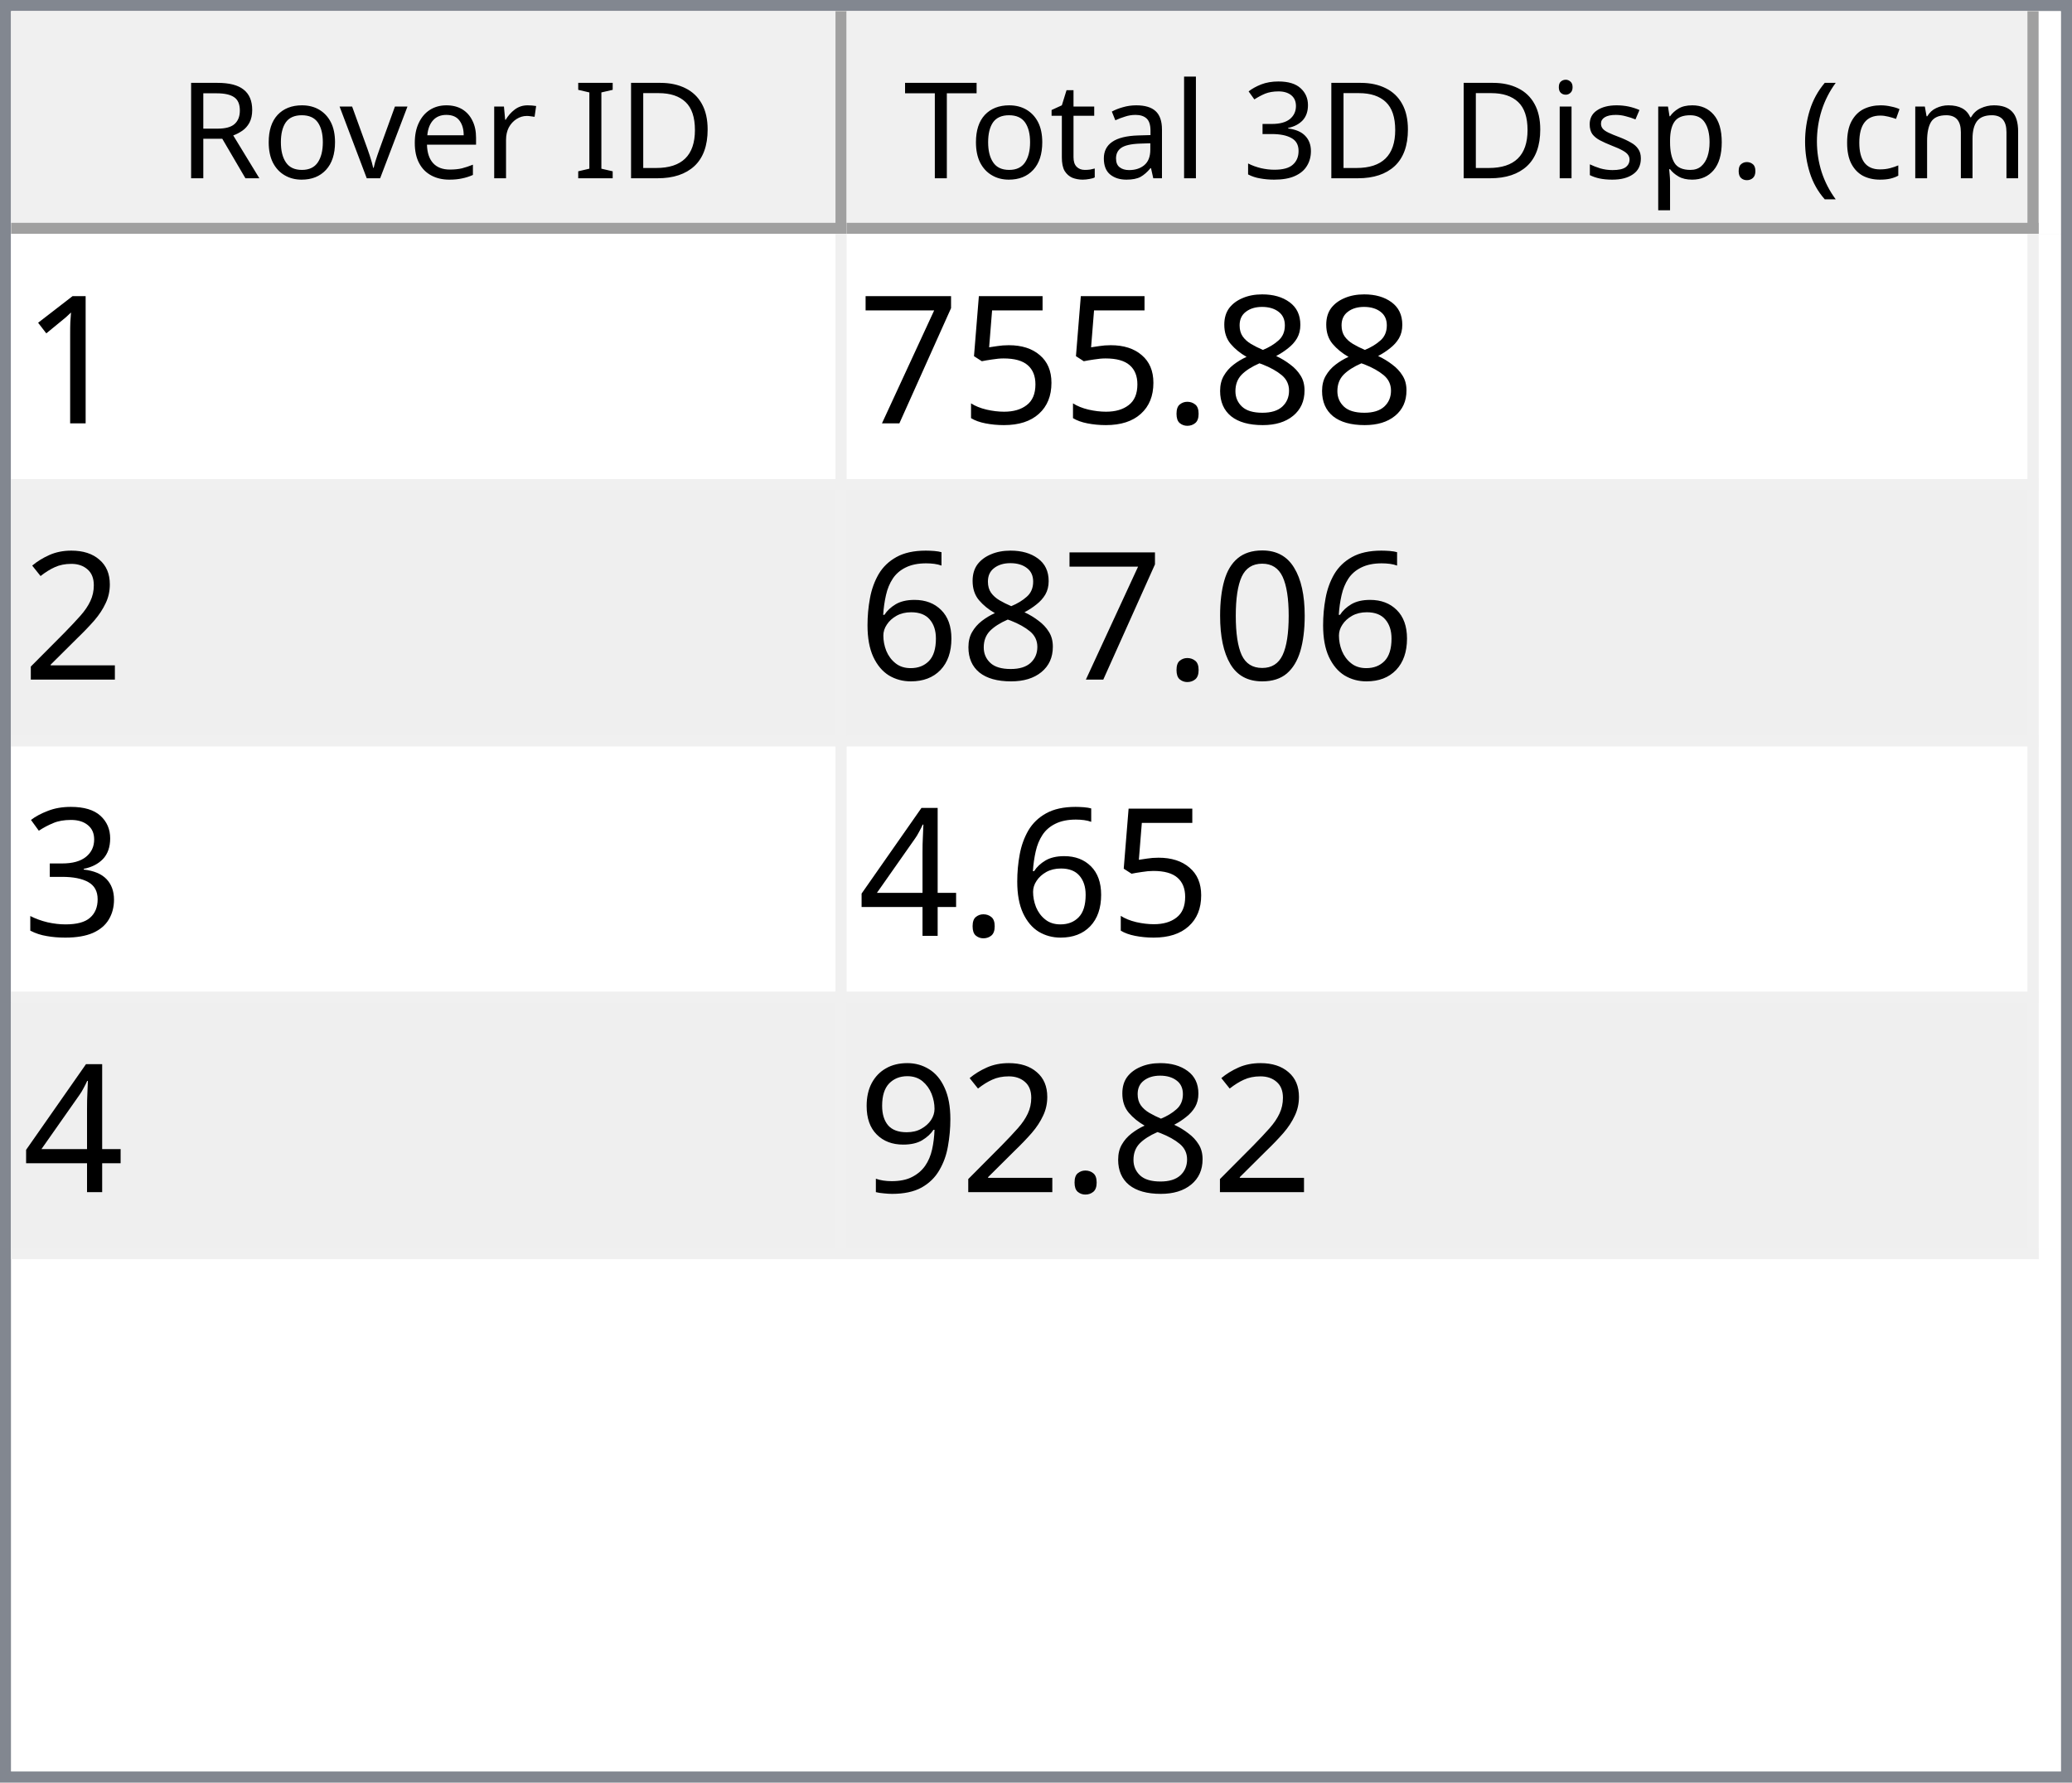
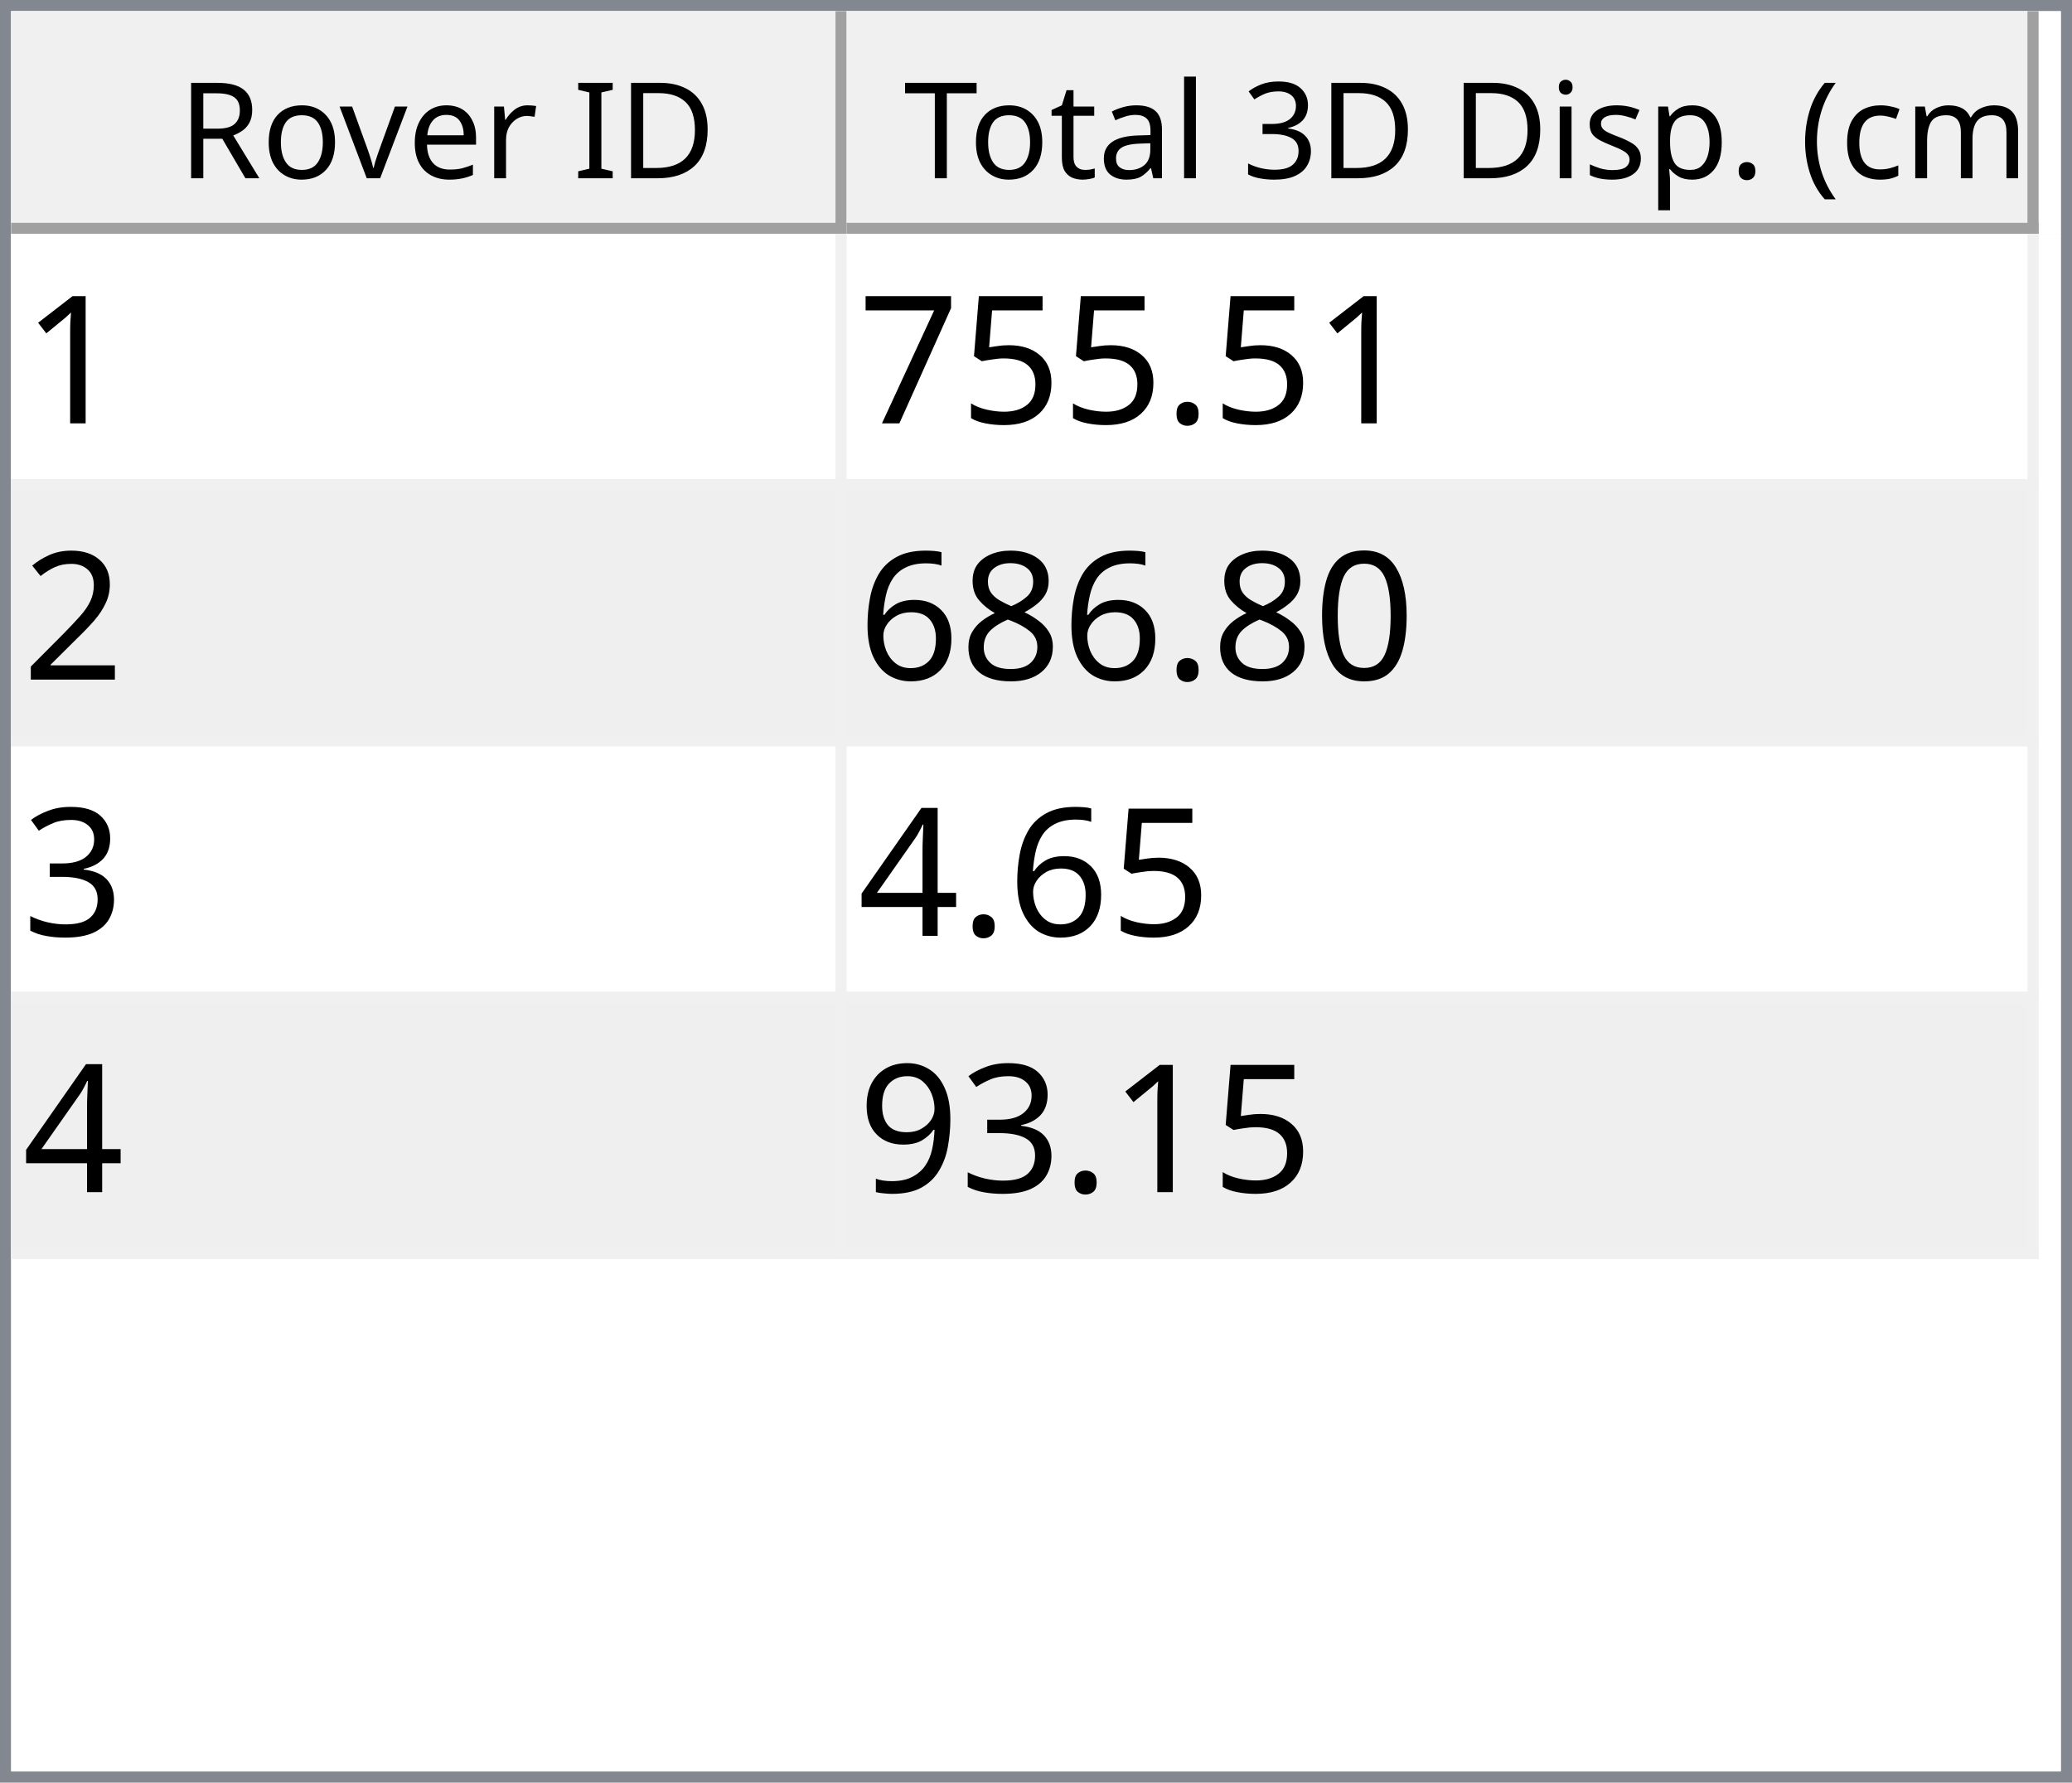
<svg xmlns="http://www.w3.org/2000/svg" style="fill-opacity:1; color-rendering:auto; color-interpolation:auto; text-rendering:auto; stroke:black; stroke-linecap:square; stroke-miterlimit:10; shape-rendering:auto; stroke-opacity:1; fill:black; stroke-dasharray:none; font-weight:normal; stroke-width:1; font-family:'Dialog'; font-style:normal; stroke-linejoin:miter; font-size:12px; stroke-dashoffset:0; image-rendering:auto;" width="186" height="160">
  <defs id="genericDefs" />
  <g>
    <defs id="defs1">
      <clipPath clipPathUnits="userSpaceOnUse" id="clipPath1">
        <path d="M0 0 L186 0 L186 160 L0 160 L0 0 Z" />
      </clipPath>
      <clipPath clipPathUnits="userSpaceOnUse" id="clipPath2">
        <path d="M0 0 L0 160 L186 160 L186 0 Z" />
      </clipPath>
      <clipPath clipPathUnits="userSpaceOnUse" id="clipPath3">
        <path d="M0 0 L0 20 L184 20 L184 0 Z" />
      </clipPath>
      <clipPath clipPathUnits="userSpaceOnUse" id="clipPath4">
        <path d="M0 0 L0 20 L75 20 L75 0 Z" />
      </clipPath>
      <clipPath clipPathUnits="userSpaceOnUse" id="clipPath5">
        <path d="M1 1 L1 19 L74 19 L74 1 Z" />
      </clipPath>
      <clipPath clipPathUnits="userSpaceOnUse" id="clipPath6">
        <path d="M0 0 L0 18 L73 18 L73 0 Z" />
      </clipPath>
      <clipPath clipPathUnits="userSpaceOnUse" id="clipPath7">
        <path d="M-0.5 -0.5 L-0.5 19.5 L74.5 19.5 L74.5 -0.5 Z" />
      </clipPath>
      <clipPath clipPathUnits="userSpaceOnUse" id="clipPath8">
        <path d="M0 0 L0 20 L107 20 L107 0 Z" />
      </clipPath>
      <clipPath clipPathUnits="userSpaceOnUse" id="clipPath9">
        <path d="M1 1 L1 19 L106 19 L106 1 Z" />
      </clipPath>
      <clipPath clipPathUnits="userSpaceOnUse" id="clipPath10">
        <path d="M0 0 L0 18 L105 18 L105 0 Z" />
      </clipPath>
      <clipPath clipPathUnits="userSpaceOnUse" id="clipPath11">
        <path d="M-0.5 -0.5 L-0.5 19.5 L106.5 19.5 L106.5 -0.5 Z" />
      </clipPath>
      <clipPath clipPathUnits="userSpaceOnUse" id="clipPath12">
        <path d="M0 0 L0 138 L184 138 L184 0 Z" />
      </clipPath>
      <clipPath clipPathUnits="userSpaceOnUse" id="clipPath13">
        <path d="M0 0 L0 92 L182 92 L182 0 Z" />
      </clipPath>
      <clipPath clipPathUnits="userSpaceOnUse" id="clipPath14">
        <path d="M-0.5 -0.5 L-0.5 91.5 L181.5 91.5 L181.5 -0.5 Z" />
      </clipPath>
      <clipPath clipPathUnits="userSpaceOnUse" id="clipPath15">
        <path d="M0 0 L0 22 L74 22 L74 0 Z" />
      </clipPath>
      <clipPath clipPathUnits="userSpaceOnUse" id="clipPath16">
        <path d="M0 0 L0 22 L106 22 L106 0 Z" />
      </clipPath>
      <font horiz-adv-x="64.551" id="font1">
        <font-face ascent="107.91" descent="25.098" units-per-em="100" style="font-style:normal; font-family:Segoe UI; font-weight:normal;" />
        <missing-glyph horiz-adv-x="64.551" d="M8.109 0 L8.109 68.266 L56.453 68.266 L56.453 0 L8.109 0 ZM15.328 7.234 L49.219 7.234 L49.219 61.031 L15.328 61.031 L15.328 7.234 Z" />
        <glyph unicode="D" horiz-adv-x="70.117" d="M9.188 0 L9.188 70.016 L28.516 70.016 Q65.531 70.016 65.531 35.891 Q65.531 19.672 55.25 9.836 Q44.969 0 27.734 0 L9.188 0 ZM17.391 62.594 L17.391 7.422 L27.828 7.422 Q41.609 7.422 49.273 14.797 Q56.938 22.172 56.938 35.688 Q56.938 62.594 28.328 62.594 L17.391 62.594 Z" />
        <glyph unicode="I" horiz-adv-x="26.611" d="M17.391 0 L9.188 0 L9.188 70.016 L17.391 70.016 L17.391 0 Z" />
        <glyph unicode=" " horiz-adv-x="27.393" d="" />
        <glyph unicode="r" horiz-adv-x="34.766" d="M34.188 41.891 Q32.078 43.5 28.125 43.5 Q23 43.5 19.555 38.672 Q16.109 33.844 16.109 25.484 L16.109 0 L8.109 0 L8.109 50 L16.109 50 L16.109 39.703 L16.312 39.703 Q18.016 44.969 21.531 47.922 Q25.047 50.875 29.391 50.875 Q32.516 50.875 34.188 50.203 L34.188 41.891 Z" />
        <glyph unicode="e" horiz-adv-x="52.295" d="M48.297 23 L12.984 23 Q13.188 14.656 17.484 10.109 Q21.781 5.562 29.297 5.562 Q37.75 5.562 44.828 11.141 L44.828 3.609 Q38.234 -1.172 27.391 -1.172 Q16.797 -1.172 10.742 5.641 Q4.688 12.453 4.688 24.812 Q4.688 36.469 11.305 43.82 Q17.922 51.172 27.734 51.172 Q37.547 51.172 42.922 44.828 Q48.297 38.484 48.297 27.203 L48.297 23 ZM40.094 29.781 Q40.047 36.719 36.75 40.578 Q33.453 44.438 27.594 44.438 Q21.922 44.438 17.969 40.383 Q14.016 36.328 13.094 29.781 L40.094 29.781 Z" />
        <glyph unicode="v" horiz-adv-x="47.9" d="M47.406 50 L27.484 0 L19.625 0 L0.688 50 L9.469 50 L22.172 13.672 Q23.578 9.672 23.922 6.688 L24.125 6.688 Q24.609 10.453 25.688 13.484 L38.969 50 L47.406 50 Z" />
        <glyph unicode="o" horiz-adv-x="58.594" d="M29 -1.172 Q17.922 -1.172 11.305 5.836 Q4.688 12.844 4.688 24.422 Q4.688 37.016 11.57 44.094 Q18.453 51.172 30.172 51.172 Q41.359 51.172 47.633 44.289 Q53.906 37.406 53.906 25.203 Q53.906 13.234 47.141 6.031 Q40.375 -1.172 29 -1.172 ZM29.594 44.438 Q21.875 44.438 17.383 39.188 Q12.891 33.938 12.891 24.703 Q12.891 15.828 17.43 10.695 Q21.969 5.562 29.594 5.562 Q37.359 5.562 41.531 10.594 Q45.703 15.625 45.703 24.906 Q45.703 34.281 41.531 39.359 Q37.359 44.438 29.594 44.438 Z" />
        <glyph unicode="R" horiz-adv-x="59.814" d="M59.375 0 L49.609 0 L37.891 19.625 Q36.281 22.359 34.766 24.289 Q33.25 26.219 31.664 27.438 Q30.078 28.656 28.25 29.219 Q26.422 29.781 24.125 29.781 L17.391 29.781 L17.391 0 L9.188 0 L9.188 70.016 L30.078 70.016 Q34.672 70.016 38.555 68.867 Q42.438 67.719 45.289 65.375 Q48.141 63.031 49.758 59.547 Q51.375 56.062 51.375 51.375 Q51.375 47.703 50.273 44.656 Q49.172 41.609 47.148 39.211 Q45.125 36.812 42.266 35.133 Q39.406 33.453 35.844 32.516 L35.844 32.328 Q37.594 31.547 38.891 30.547 Q40.188 29.547 41.359 28.18 Q42.531 26.812 43.68 25.078 Q44.828 23.344 46.234 21.047 L59.375 0 ZM17.391 62.594 L17.391 37.203 L28.516 37.203 Q31.594 37.203 34.203 38.133 Q36.812 39.062 38.719 40.797 Q40.625 42.531 41.703 45.047 Q42.781 47.562 42.781 50.688 Q42.781 56.297 39.141 59.445 Q35.5 62.594 28.609 62.594 L17.391 62.594 Z" />
        <glyph unicode=")" horiz-adv-x="30.176" d="M8.297 -15.922 L1.172 -15.922 Q16.406 2.344 16.406 26.812 Q16.406 51.469 1.078 70.016 L8.297 70.016 Q23.531 52.156 23.531 26.703 Q23.531 1.375 8.297 -15.922 Z" />
        <glyph unicode="m" horiz-adv-x="86.133" d="M79.109 0 L71.094 0 L71.094 28.719 Q71.094 37.016 68.531 40.727 Q65.969 44.438 59.906 44.438 Q54.781 44.438 51.195 39.75 Q47.609 35.062 47.609 28.516 L47.609 0 L39.594 0 L39.594 29.688 Q39.594 44.438 28.219 44.438 Q22.953 44.438 19.531 40.016 Q16.109 35.594 16.109 28.516 L16.109 0 L8.109 0 L8.109 50 L16.109 50 L16.109 42.094 L16.312 42.094 Q21.625 51.172 31.844 51.172 Q36.969 51.172 40.773 48.312 Q44.578 45.453 46 40.828 Q51.562 51.172 62.594 51.172 Q79.109 51.172 79.109 30.812 L79.109 0 Z" />
        <glyph unicode="c" horiz-adv-x="46.191" d="M42.188 2.297 Q36.422 -1.172 28.516 -1.172 Q17.828 -1.172 11.258 5.789 Q4.688 12.75 4.688 23.828 Q4.688 36.188 11.766 43.68 Q18.844 51.172 30.672 51.172 Q37.25 51.172 42.281 48.734 L42.281 40.531 Q36.719 44.438 30.375 44.438 Q22.703 44.438 17.797 38.945 Q12.891 33.453 12.891 24.516 Q12.891 15.719 17.508 10.641 Q22.125 5.562 29.891 5.562 Q36.422 5.562 42.188 9.906 L42.188 2.297 Z" />
        <glyph unicode="(" horiz-adv-x="30.176" d="M29.109 -15.922 L21.969 -15.922 Q6.844 1.375 6.844 26.703 Q6.844 52.156 21.969 70.016 L29.203 70.016 Q13.875 51.469 13.875 26.812 Q13.875 2.344 29.109 -15.922 Z" />
        <glyph unicode="." horiz-adv-x="21.68" d="M10.891 -1.078 Q8.641 -1.078 7.055 0.539 Q5.469 2.156 5.469 4.391 Q5.469 6.641 7.055 8.273 Q8.641 9.906 10.891 9.906 Q13.188 9.906 14.797 8.273 Q16.406 6.641 16.406 4.391 Q16.406 2.156 14.797 0.539 Q13.188 -1.078 10.891 -1.078 Z" />
        <glyph unicode="p" horiz-adv-x="58.789" d="M16.312 7.234 L16.109 7.234 L16.109 -23 L8.109 -23 L8.109 50 L16.109 50 L16.109 41.219 L16.312 41.219 Q22.219 51.172 33.594 51.172 Q43.266 51.172 48.688 44.461 Q54.109 37.75 54.109 26.469 Q54.109 13.922 48 6.375 Q41.891 -1.172 31.297 -1.172 Q21.578 -1.172 16.312 7.234 ZM16.109 27.391 L16.109 20.406 Q16.109 14.203 20.141 9.883 Q24.172 5.562 30.375 5.562 Q37.641 5.562 41.773 11.133 Q45.906 16.703 45.906 26.609 Q45.906 34.969 42.047 39.703 Q38.188 44.438 31.594 44.438 Q24.609 44.438 20.359 39.578 Q16.109 34.719 16.109 27.391 Z" />
        <glyph unicode="s" horiz-adv-x="42.432" d="M5.078 1.812 L5.078 10.406 Q11.625 5.562 19.484 5.562 Q30.031 5.562 30.031 12.594 Q30.031 14.594 29.125 15.992 Q28.219 17.391 26.68 18.461 Q25.141 19.531 23.07 20.383 Q21 21.234 18.609 22.172 Q15.281 23.484 12.766 24.828 Q10.25 26.172 8.57 27.859 Q6.891 29.547 6.031 31.695 Q5.172 33.844 5.172 36.719 Q5.172 40.234 6.789 42.945 Q8.406 45.656 11.086 47.484 Q13.766 49.312 17.211 50.242 Q20.656 51.172 24.312 51.172 Q30.812 51.172 35.938 48.922 L35.938 40.828 Q30.422 44.438 23.25 44.438 Q21 44.438 19.195 43.922 Q17.391 43.406 16.094 42.477 Q14.797 41.547 14.086 40.258 Q13.375 38.969 13.375 37.406 Q13.375 35.453 14.086 34.133 Q14.797 32.812 16.164 31.789 Q17.531 30.766 19.484 29.938 Q21.438 29.109 23.922 28.125 Q27.25 26.859 29.883 25.516 Q32.516 24.172 34.375 22.484 Q36.234 20.797 37.234 18.602 Q38.234 16.406 38.234 13.375 Q38.234 9.672 36.602 6.938 Q34.969 4.203 32.234 2.398 Q29.5 0.594 25.93 -0.289 Q22.359 -1.172 18.453 -1.172 Q10.75 -1.172 5.078 1.812 Z" />
        <glyph unicode="i" horiz-adv-x="24.219" d="M12.203 62.703 Q10.062 62.703 8.547 64.164 Q7.031 65.625 7.031 67.875 Q7.031 70.125 8.547 71.609 Q10.062 73.094 12.203 73.094 Q14.406 73.094 15.945 71.609 Q17.484 70.125 17.484 67.875 Q17.484 65.719 15.945 64.211 Q14.406 62.703 12.203 62.703 ZM16.109 0 L8.109 0 L8.109 50 L16.109 50 L16.109 0 Z" />
        <glyph unicode="3" horiz-adv-x="53.906" d="M46.531 19.828 Q46.531 15.094 44.75 11.211 Q42.969 7.328 39.719 4.57 Q36.469 1.812 31.93 0.297 Q27.391 -1.219 21.922 -1.219 Q11.922 -1.219 6 2.594 L6 11.188 Q13.094 5.609 22.219 5.609 Q25.875 5.609 28.828 6.539 Q31.781 7.469 33.906 9.227 Q36.031 10.984 37.18 13.477 Q38.328 15.969 38.328 19.094 Q38.328 32.812 18.797 32.812 L12.984 32.812 L12.984 39.594 L18.5 39.594 Q35.797 39.594 35.797 52.484 Q35.797 64.406 22.609 64.406 Q15.188 64.406 8.688 59.422 L8.688 67.188 Q15.375 71.188 24.609 71.188 Q29 71.188 32.57 69.969 Q36.141 68.75 38.68 66.555 Q41.219 64.359 42.609 61.281 Q44 58.203 44 54.5 Q44 40.672 30.031 36.719 L30.031 36.531 Q33.594 36.141 36.625 34.797 Q39.656 33.453 41.852 31.305 Q44.047 29.156 45.289 26.25 Q46.531 23.344 46.531 19.828 Z" />
        <glyph unicode="l" horiz-adv-x="24.219" d="M16.109 0 L8.109 0 L8.109 74.031 L16.109 74.031 L16.109 0 Z" />
        <glyph unicode="a" horiz-adv-x="50.879" d="M43.891 0 L35.891 0 L35.891 7.812 L35.688 7.812 Q30.469 -1.172 20.312 -1.172 Q12.844 -1.172 8.617 2.781 Q4.391 6.734 4.391 13.281 Q4.391 27.297 20.906 29.594 L35.891 31.688 Q35.891 44.438 25.594 44.438 Q16.547 44.438 9.281 38.281 L9.281 46.484 Q16.656 51.172 26.266 51.172 Q43.891 51.172 43.891 32.516 L43.891 0 ZM35.891 25.297 L23.828 23.641 Q18.266 22.859 15.43 20.875 Q12.594 18.891 12.594 13.875 Q12.594 10.203 15.211 7.883 Q17.828 5.562 22.172 5.562 Q28.125 5.562 32.008 9.742 Q35.891 13.922 35.891 20.312 L35.891 25.297 Z" />
        <glyph unicode="t" horiz-adv-x="33.887" d="M31.297 0.484 Q28.469 -1.078 23.828 -1.078 Q10.688 -1.078 10.688 13.578 L10.688 43.172 L2.094 43.172 L2.094 50 L10.688 50 L10.688 62.203 L18.703 64.797 L18.703 50 L31.297 50 L31.297 43.172 L18.703 43.172 L18.703 14.984 Q18.703 9.969 20.414 7.82 Q22.125 5.672 26.078 5.672 Q29.109 5.672 31.297 7.328 L31.297 0.484 Z" />
        <glyph unicode="T" horiz-adv-x="52.393" d="M50.594 62.594 L30.375 62.594 L30.375 0 L22.172 0 L22.172 62.594 L2 62.594 L2 70.016 L50.594 70.016 L50.594 62.594 Z" />
      </font>
      <font horiz-adv-x="75.0" id="font2">
        <font-face ascent="100.537" descent="21.973" units-per-em="100" style="font-style:normal; font-family:sans-serif; font-weight:normal;" />
        <missing-glyph horiz-adv-x="75.0" d="M12.5 0 L12.5 62.5 L62.5 62.5 L62.5 0 L12.5 0 ZM14.062 1.562 L60.938 1.562 L60.938 60.938 L14.062 60.938 L14.062 1.562 Z" />
        <glyph unicode="1" horiz-adv-x="55.615" d="M37.25 0 L28.469 0 L28.469 56 Q25.297 52.984 20.141 49.953 Q14.984 46.922 10.891 45.406 L10.891 53.906 Q18.266 57.375 23.781 62.305 Q29.297 67.234 31.594 71.875 L37.25 71.875 L37.25 0 Z" />
-         <glyph unicode="8" horiz-adv-x="55.615" d="M17.672 38.812 Q12.203 40.828 9.57 44.539 Q6.938 48.25 6.938 53.422 Q6.938 61.234 12.555 66.555 Q18.172 71.875 27.484 71.875 Q36.859 71.875 42.578 66.43 Q48.297 60.984 48.297 53.172 Q48.297 48.188 45.68 44.508 Q43.062 40.828 37.75 38.812 Q44.344 36.672 47.781 31.883 Q51.219 27.094 51.219 20.453 Q51.219 11.281 44.727 5.031 Q38.234 -1.219 27.641 -1.219 Q17.047 -1.219 10.547 5.055 Q4.047 11.328 4.047 20.703 Q4.047 27.688 7.594 32.398 Q11.141 37.109 17.672 38.812 ZM15.922 53.719 Q15.922 48.641 19.195 45.414 Q22.469 42.188 27.688 42.188 Q32.766 42.188 36.016 45.383 Q39.266 48.578 39.266 53.219 Q39.266 58.062 35.914 61.359 Q32.562 64.656 27.594 64.656 Q22.562 64.656 19.242 61.43 Q15.922 58.203 15.922 53.719 ZM13.094 20.656 Q13.094 16.891 14.875 13.375 Q16.656 9.859 20.172 7.93 Q23.688 6 27.734 6 Q34.031 6 38.133 10.055 Q42.234 14.109 42.234 20.359 Q42.234 26.703 38.016 30.859 Q33.797 35.016 27.438 35.016 Q21.234 35.016 17.164 30.914 Q13.094 26.812 13.094 20.656 Z" />
        <glyph unicode="." horiz-adv-x="27.783" d="M9.078 0 L9.078 10.016 L19.094 10.016 L19.094 0 L9.078 0 Z" />
        <glyph unicode="5" horiz-adv-x="55.615" d="M4.156 18.75 L13.375 19.531 Q14.406 12.797 18.141 9.398 Q21.875 6 27.156 6 Q33.5 6 37.891 10.789 Q42.281 15.578 42.281 23.484 Q42.281 31 38.062 35.352 Q33.844 39.703 27 39.703 Q22.75 39.703 19.336 37.773 Q15.922 35.844 13.969 32.766 L5.719 33.844 L12.641 70.609 L48.25 70.609 L48.25 62.203 L19.672 62.203 L15.828 42.969 Q22.266 47.469 29.344 47.469 Q38.719 47.469 45.164 40.969 Q51.609 34.469 51.609 24.266 Q51.609 14.547 45.953 7.469 Q39.062 -1.219 27.156 -1.219 Q17.391 -1.219 11.211 4.25 Q5.031 9.719 4.156 18.75 Z" />
        <glyph unicode="7" horiz-adv-x="55.615" d="M4.734 62.203 L4.734 70.656 L51.078 70.656 L51.078 63.812 Q44.234 56.547 37.523 44.484 Q30.812 32.422 27.156 19.672 Q24.516 10.688 23.781 0 L14.75 0 Q14.891 8.453 18.062 20.414 Q21.234 32.375 27.172 43.484 Q33.109 54.594 39.797 62.203 L4.734 62.203 Z" />
        <glyph unicode="2" horiz-adv-x="55.615" d="M50.344 8.453 L50.344 0 L3.031 0 Q2.938 3.172 4.047 6.109 Q5.859 10.938 9.836 15.625 Q13.812 20.312 21.344 26.469 Q33.016 36.031 37.117 41.625 Q41.219 47.219 41.219 52.203 Q41.219 57.422 37.477 61.008 Q33.734 64.594 27.734 64.594 Q21.391 64.594 17.578 60.789 Q13.766 56.984 13.719 50.25 L4.688 51.172 Q5.609 61.281 11.664 66.578 Q17.719 71.875 27.938 71.875 Q38.234 71.875 44.242 66.164 Q50.25 60.453 50.25 52 Q50.25 47.703 48.492 43.555 Q46.734 39.406 42.656 34.812 Q38.578 30.219 29.109 22.219 Q21.188 15.578 18.945 13.211 Q16.703 10.844 15.234 8.453 L50.344 8.453 Z" />
        <glyph unicode="0" horiz-adv-x="55.615" d="M4.156 35.297 Q4.156 48 6.766 55.742 Q9.375 63.484 14.523 67.68 Q19.672 71.875 27.484 71.875 Q33.25 71.875 37.594 69.555 Q41.938 67.234 44.773 62.867 Q47.609 58.5 49.219 52.227 Q50.828 45.953 50.828 35.297 Q50.828 22.703 48.242 14.969 Q45.656 7.234 40.508 3.008 Q35.359 -1.219 27.484 -1.219 Q17.141 -1.219 11.234 6.203 Q4.156 15.141 4.156 35.297 ZM13.188 35.297 Q13.188 17.672 17.312 11.836 Q21.438 6 27.484 6 Q33.547 6 37.672 11.859 Q41.797 17.719 41.797 35.297 Q41.797 52.984 37.672 58.789 Q33.547 64.594 27.391 64.594 Q21.344 64.594 17.719 59.469 Q13.188 52.938 13.188 35.297 Z" />
+         <glyph unicode="8" horiz-adv-x="55.615" d="M17.672 38.812 Q12.203 40.828 9.57 44.539 Q6.938 48.25 6.938 53.422 Q6.938 61.234 12.555 66.555 Q18.172 71.875 27.484 71.875 Q36.859 71.875 42.578 66.43 Q48.297 60.984 48.297 53.172 Q48.297 48.188 45.68 44.508 Q43.062 40.828 37.75 38.812 Q44.344 36.672 47.781 31.883 Q51.219 27.094 51.219 20.453 Q51.219 11.281 44.727 5.031 Q38.234 -1.219 27.641 -1.219 Q17.047 -1.219 10.547 5.055 Q4.047 11.328 4.047 20.703 Q4.047 27.688 7.594 32.398 Q11.141 37.109 17.672 38.812 ZM15.922 53.719 Q15.922 48.641 19.195 45.414 Q22.469 42.188 27.688 42.188 Q32.766 42.188 36.016 45.383 Q39.266 48.578 39.266 53.219 Q39.266 58.062 35.914 61.359 Q32.562 64.656 27.594 64.656 Q22.562 64.656 19.242 61.43 Q15.922 58.203 15.922 53.719 ZM13.094 20.656 Q13.094 16.891 14.875 13.375 Q16.656 9.859 20.172 7.93 Q23.688 6 27.734 6 Q34.031 6 38.133 10.055 Q42.234 14.109 42.234 20.359 Q42.234 26.703 38.016 30.859 Q33.797 35.016 27.438 35.016 Q21.234 35.016 17.164 30.914 Q13.094 26.812 13.094 20.656 Z" />
        <glyph unicode="6" horiz-adv-x="55.615" d="M49.75 54.047 L41.016 53.375 Q39.844 58.547 37.703 60.891 Q34.125 64.656 28.906 64.656 Q24.703 64.656 21.531 62.312 Q17.391 59.281 14.992 53.469 Q12.594 47.656 12.5 36.922 Q15.672 41.75 20.266 44.094 Q24.859 46.438 29.891 46.438 Q38.672 46.438 44.852 39.969 Q51.031 33.5 51.031 23.25 Q51.031 16.5 48.125 10.719 Q45.219 4.938 40.141 1.859 Q35.062 -1.219 28.609 -1.219 Q17.625 -1.219 10.695 6.859 Q3.766 14.938 3.766 33.5 Q3.766 54.25 11.422 63.672 Q18.109 71.875 29.438 71.875 Q37.891 71.875 43.289 67.141 Q48.688 62.406 49.75 54.047 ZM13.875 23.188 Q13.875 18.656 15.797 14.508 Q17.719 10.359 21.188 8.18 Q24.656 6 28.469 6 Q34.031 6 38.039 10.492 Q42.047 14.984 42.047 22.703 Q42.047 30.125 38.086 34.398 Q34.125 38.672 28.125 38.672 Q22.172 38.672 18.023 34.398 Q13.875 30.125 13.875 23.188 Z" />
        <glyph unicode="3" horiz-adv-x="55.615" d="M4.203 18.891 L12.984 20.062 Q14.5 12.594 18.141 9.297 Q21.781 6 27 6 Q33.203 6 37.477 10.297 Q41.75 14.594 41.75 20.953 Q41.75 27 37.797 30.93 Q33.844 34.859 27.734 34.859 Q25.25 34.859 21.531 33.891 L22.516 41.609 Q23.391 41.5 23.922 41.5 Q29.547 41.5 34.039 44.43 Q38.531 47.359 38.531 53.469 Q38.531 58.297 35.258 61.477 Q31.984 64.656 26.812 64.656 Q21.688 64.656 18.266 61.43 Q14.844 58.203 13.875 51.766 L5.078 53.328 Q6.688 62.156 12.398 67.016 Q18.109 71.875 26.609 71.875 Q32.469 71.875 37.398 69.359 Q42.328 66.844 44.945 62.5 Q47.562 58.156 47.562 53.266 Q47.562 48.641 45.07 44.828 Q42.578 41.016 37.703 38.766 Q44.047 37.312 47.562 32.695 Q51.078 28.078 51.078 21.141 Q51.078 11.766 44.242 5.25 Q37.406 -1.266 26.953 -1.266 Q17.531 -1.266 11.305 4.352 Q5.078 9.969 4.203 18.891 Z" />
        <glyph unicode="4" horiz-adv-x="55.615" d="M32.328 0 L32.328 17.141 L1.266 17.141 L1.266 25.203 L33.938 71.578 L41.109 71.578 L41.109 25.203 L50.781 25.203 L50.781 17.141 L41.109 17.141 L41.109 0 L32.328 0 ZM32.328 25.203 L32.328 57.469 L9.906 25.203 L32.328 25.203 Z" />
        <glyph unicode="9" horiz-adv-x="55.615" d="M5.469 16.547 L13.922 17.328 Q14.984 11.375 18.016 8.688 Q21.047 6 25.781 6 Q29.828 6 32.883 7.859 Q35.938 9.719 37.891 12.82 Q39.844 15.922 41.164 21.195 Q42.484 26.469 42.484 31.938 Q42.484 32.516 42.438 33.688 Q39.797 29.5 35.234 26.883 Q30.672 24.266 25.344 24.266 Q16.453 24.266 10.305 30.711 Q4.156 37.156 4.156 47.703 Q4.156 58.594 10.578 65.234 Q17 71.875 26.656 71.875 Q33.641 71.875 39.43 68.117 Q45.219 64.359 48.219 57.398 Q51.219 50.438 51.219 37.25 Q51.219 23.531 48.242 15.406 Q45.266 7.281 39.383 3.031 Q33.5 -1.219 25.594 -1.219 Q17.188 -1.219 11.867 3.445 Q6.547 8.109 5.469 16.547 ZM41.453 48.141 Q41.453 55.719 37.43 60.156 Q33.406 64.594 27.734 64.594 Q21.875 64.594 17.531 59.812 Q13.188 55.031 13.188 47.406 Q13.188 40.578 17.312 36.305 Q21.438 32.031 27.484 32.031 Q33.594 32.031 37.523 36.305 Q41.453 40.578 41.453 48.141 Z" />
      </font>
    </defs>
    <g style="fill:white; stroke:white;">
      <rect x="0" y="0" width="186" style="clip-path:url(#clipPath1); stroke:none;" height="160" />
    </g>
    <g style="fill:white; text-rendering:optimizeSpeed; color-rendering:optimizeSpeed; image-rendering:optimizeSpeed; shape-rendering:crispEdges; stroke:white; color-interpolation:sRGB;">
      <rect x="0" width="186" height="160" y="0" style="stroke:none;" />
      <path style="stroke:none;" d="M0 160 L186 160 L186 0 L0 0 Z" />
    </g>
    <g style="fill:rgb(240,240,240); font-family:'Segoe UI'; stroke:rgb(240,240,240);">
      <rect x="0" y="0" width="186" style="clip-path:url(#clipPath2); stroke:none;" height="160" />
    </g>
    <g style="fill:rgb(130,135,144); font-family:'Segoe UI'; stroke:rgb(130,135,144);">
      <path d="M0 0 L186 0 L186 160 L0 160 L0 0 ZM1 1 L185 1 L185 159 L1 159 L1 1 Z" style="fill-rule:evenodd; clip-path:url(#clipPath2); stroke:none;" />
    </g>
    <g style="fill:white; font-family:'Segoe UI'; stroke:white;" transform="translate(1,1)">
      <rect x="0" y="0" width="184" style="clip-path:url(#clipPath3); stroke:none;" height="20" />
    </g>
    <g style="fill:rgb(240,240,240); font-family:'Segoe UI'; stroke:rgb(240,240,240);" transform="translate(1,1)">
      <rect x="0" y="0" width="75" style="clip-path:url(#clipPath4); stroke:none;" height="20" />
    </g>
    <g style="font-family:'Segoe UI';" transform="translate(2,2)">
      <text x="14" xml:space="preserve" y="14" style="clip-path:url(#clipPath6); stroke:none;">Rover ID</text>
    </g>
    <g style="fill:rgb(160,160,160); font-family:'Segoe UI'; stroke:rgb(160,160,160); stroke-linejoin:bevel;" transform="translate(1.5,1.5)">
      <line x1="74" x2="74" y1="0" style="fill:none; clip-path:url(#clipPath7);" y2="19" />
    </g>
    <g style="fill:rgb(160,160,160); font-family:'Segoe UI'; stroke:rgb(160,160,160); stroke-linejoin:bevel;" transform="matrix(1,0,0,1,1,1) translate(0.5,0.5)">
      <line x1="0" x2="74" y1="19" style="fill:none; clip-path:url(#clipPath7);" y2="19" />
    </g>
    <g style="fill:rgb(240,240,240); font-family:'Segoe UI'; stroke:rgb(240,240,240);" transform="translate(76,1)">
      <rect x="0" y="0" width="107" style="clip-path:url(#clipPath8); stroke:none;" height="20" />
    </g>
    <g style="font-family:'Segoe UI';" transform="translate(77,2)">
      <text x="1" xml:space="preserve" y="14" style="clip-path:url(#clipPath10); stroke:none;"> Total 3D Disp. (cm)</text>
    </g>
    <g style="fill:rgb(160,160,160); font-family:'Segoe UI'; stroke:rgb(160,160,160); stroke-linejoin:bevel;" transform="translate(76.5,1.5)">
      <line x1="106" x2="106" y1="0" style="fill:none; clip-path:url(#clipPath11);" y2="19" />
    </g>
    <g style="fill:rgb(160,160,160); font-family:'Segoe UI'; stroke:rgb(160,160,160); stroke-linejoin:bevel;" transform="matrix(1,0,0,1,76,1) translate(0.5,0.5)">
      <line x1="0" x2="106" y1="19" style="fill:none; clip-path:url(#clipPath11);" y2="19" />
    </g>
    <g style="fill:white; font-family:'Segoe UI'; stroke:white;" transform="translate(1,21)">
      <rect x="0" y="0" width="184" style="clip-path:url(#clipPath12); stroke:none;" height="138" />
    </g>
    <g style="fill:rgb(240,240,240); font-size:16px; font-family:sans-serif; stroke:rgb(240,240,240);" transform="translate(1,21)">
      <rect x="0" y="0" width="182" style="clip-path:url(#clipPath13); stroke:none;" height="92" />
      <line transform="translate(0.5,0.5)" x1="0" x2="181" y1="22" style="clip-path:url(#clipPath14); fill:none; stroke-linejoin:bevel;" y2="22" />
    </g>
    <g transform="matrix(1,0,0,1,1,21) translate(0.5,0.5)" style="fill:rgb(240,240,240); font-size:16px; font-family:sans-serif; stroke:rgb(240,240,240); stroke-linejoin:bevel;">
      <line x1="0" x2="181" y1="45" style="fill:none; clip-path:url(#clipPath14);" y2="45" />
    </g>
    <g transform="matrix(1,0,0,1,1,21) translate(0.5,0.5)" style="fill:rgb(240,240,240); font-size:16px; font-family:sans-serif; stroke:rgb(240,240,240); stroke-linejoin:bevel;">
      <line x1="0" x2="181" y1="68" style="fill:none; clip-path:url(#clipPath14);" y2="68" />
    </g>
    <g transform="matrix(1,0,0,1,1,21) translate(0.5,0.5)" style="fill:rgb(240,240,240); font-size:16px; font-family:sans-serif; stroke:rgb(240,240,240); stroke-linejoin:bevel;">
      <line x1="0" x2="181" y1="91" style="fill:none; clip-path:url(#clipPath14);" y2="91" />
    </g>
    <g transform="matrix(1,0,0,1,1,21) translate(0.5,0.5)" style="fill:rgb(240,240,240); font-size:16px; font-family:sans-serif; stroke:rgb(240,240,240); stroke-linejoin:bevel;">
      <line x1="74" x2="74" y1="0" style="fill:none; clip-path:url(#clipPath14);" y2="91" />
    </g>
    <g transform="matrix(1,0,0,1,1,21) translate(0.5,0.5)" style="fill:rgb(240,240,240); font-size:16px; font-family:sans-serif; stroke:rgb(240,240,240); stroke-linejoin:bevel;">
      <line x1="181" x2="181" y1="0" style="fill:none; clip-path:url(#clipPath14);" y2="91" />
    </g>
    <g style="fill:white; font-size:16px; font-family:sans-serif; stroke:white;" transform="matrix(1,0,0,1,1,21)">
      <rect x="0" y="0" width="74" style="clip-path:url(#clipPath15); stroke:none;" height="22" />
      <text x="1" y="17" style="fill:black; clip-path:url(#clipPath15); stroke:none;" xml:space="preserve">1</text>
    </g>
    <g style="fill:white; font-size:16px; font-family:sans-serif; stroke:white;" transform="matrix(1,0,0,1,1,21) translate(75,0)">
      <rect x="0" y="0" width="106" style="clip-path:url(#clipPath16); stroke:none;" height="22" />
-       <text x="1" y="17" style="fill:black; clip-path:url(#clipPath16); stroke:none;" xml:space="preserve">755.88</text>
+       <text x="1" y="17" style="fill:black; clip-path:url(#clipPath16); stroke:none;" xml:space="preserve">755.51</text>
    </g>
    <g style="fill:rgb(239,239,239); font-size:16px; font-family:sans-serif; stroke:rgb(239,239,239);" transform="matrix(1,0,0,1,1,21) translate(0,23)">
      <rect x="0" y="0" width="74" style="clip-path:url(#clipPath15); stroke:none;" height="22" />
      <text x="1" y="17" style="fill:black; clip-path:url(#clipPath15); stroke:none;" xml:space="preserve">2</text>
    </g>
    <g style="fill:rgb(239,239,239); font-size:16px; font-family:sans-serif; stroke:rgb(239,239,239);" transform="matrix(1,0,0,1,1,21) translate(75,23)">
      <rect x="0" y="0" width="106" style="clip-path:url(#clipPath16); stroke:none;" height="22" />
-       <text x="1" y="17" style="fill:black; clip-path:url(#clipPath16); stroke:none;" xml:space="preserve">687.06</text>
+       <text x="1" y="17" style="fill:black; clip-path:url(#clipPath16); stroke:none;" xml:space="preserve">686.80</text>
    </g>
    <g style="fill:white; font-size:16px; font-family:sans-serif; stroke:white;" transform="matrix(1,0,0,1,1,21) translate(0,46)">
      <rect x="0" y="0" width="74" style="clip-path:url(#clipPath15); stroke:none;" height="22" />
      <text x="1" y="17" style="fill:black; clip-path:url(#clipPath15); stroke:none;" xml:space="preserve">3</text>
    </g>
    <g style="fill:white; font-size:16px; font-family:sans-serif; stroke:white;" transform="matrix(1,0,0,1,1,21) translate(75,46)">
      <rect x="0" y="0" width="106" style="clip-path:url(#clipPath16); stroke:none;" height="22" />
      <text x="1" y="17" style="fill:black; clip-path:url(#clipPath16); stroke:none;" xml:space="preserve">4.65</text>
    </g>
    <g style="fill:rgb(239,239,239); font-size:16px; font-family:sans-serif; stroke:rgb(239,239,239);" transform="matrix(1,0,0,1,1,21) translate(0,69)">
      <rect x="0" y="0" width="74" style="clip-path:url(#clipPath15); stroke:none;" height="22" />
      <text x="1" y="17" style="fill:black; clip-path:url(#clipPath15); stroke:none;" xml:space="preserve">4</text>
    </g>
    <g style="fill:rgb(239,239,239); font-size:16px; font-family:sans-serif; stroke:rgb(239,239,239);" transform="matrix(1,0,0,1,1,21) translate(75,69)">
      <rect x="0" y="0" width="106" style="clip-path:url(#clipPath16); stroke:none;" height="22" />
-       <text x="1" y="17" style="fill:black; clip-path:url(#clipPath16); stroke:none;" xml:space="preserve">92.82</text>
+       <text x="1" y="17" style="fill:black; clip-path:url(#clipPath16); stroke:none;" xml:space="preserve">93.15</text>
    </g>
  </g>
</svg>
